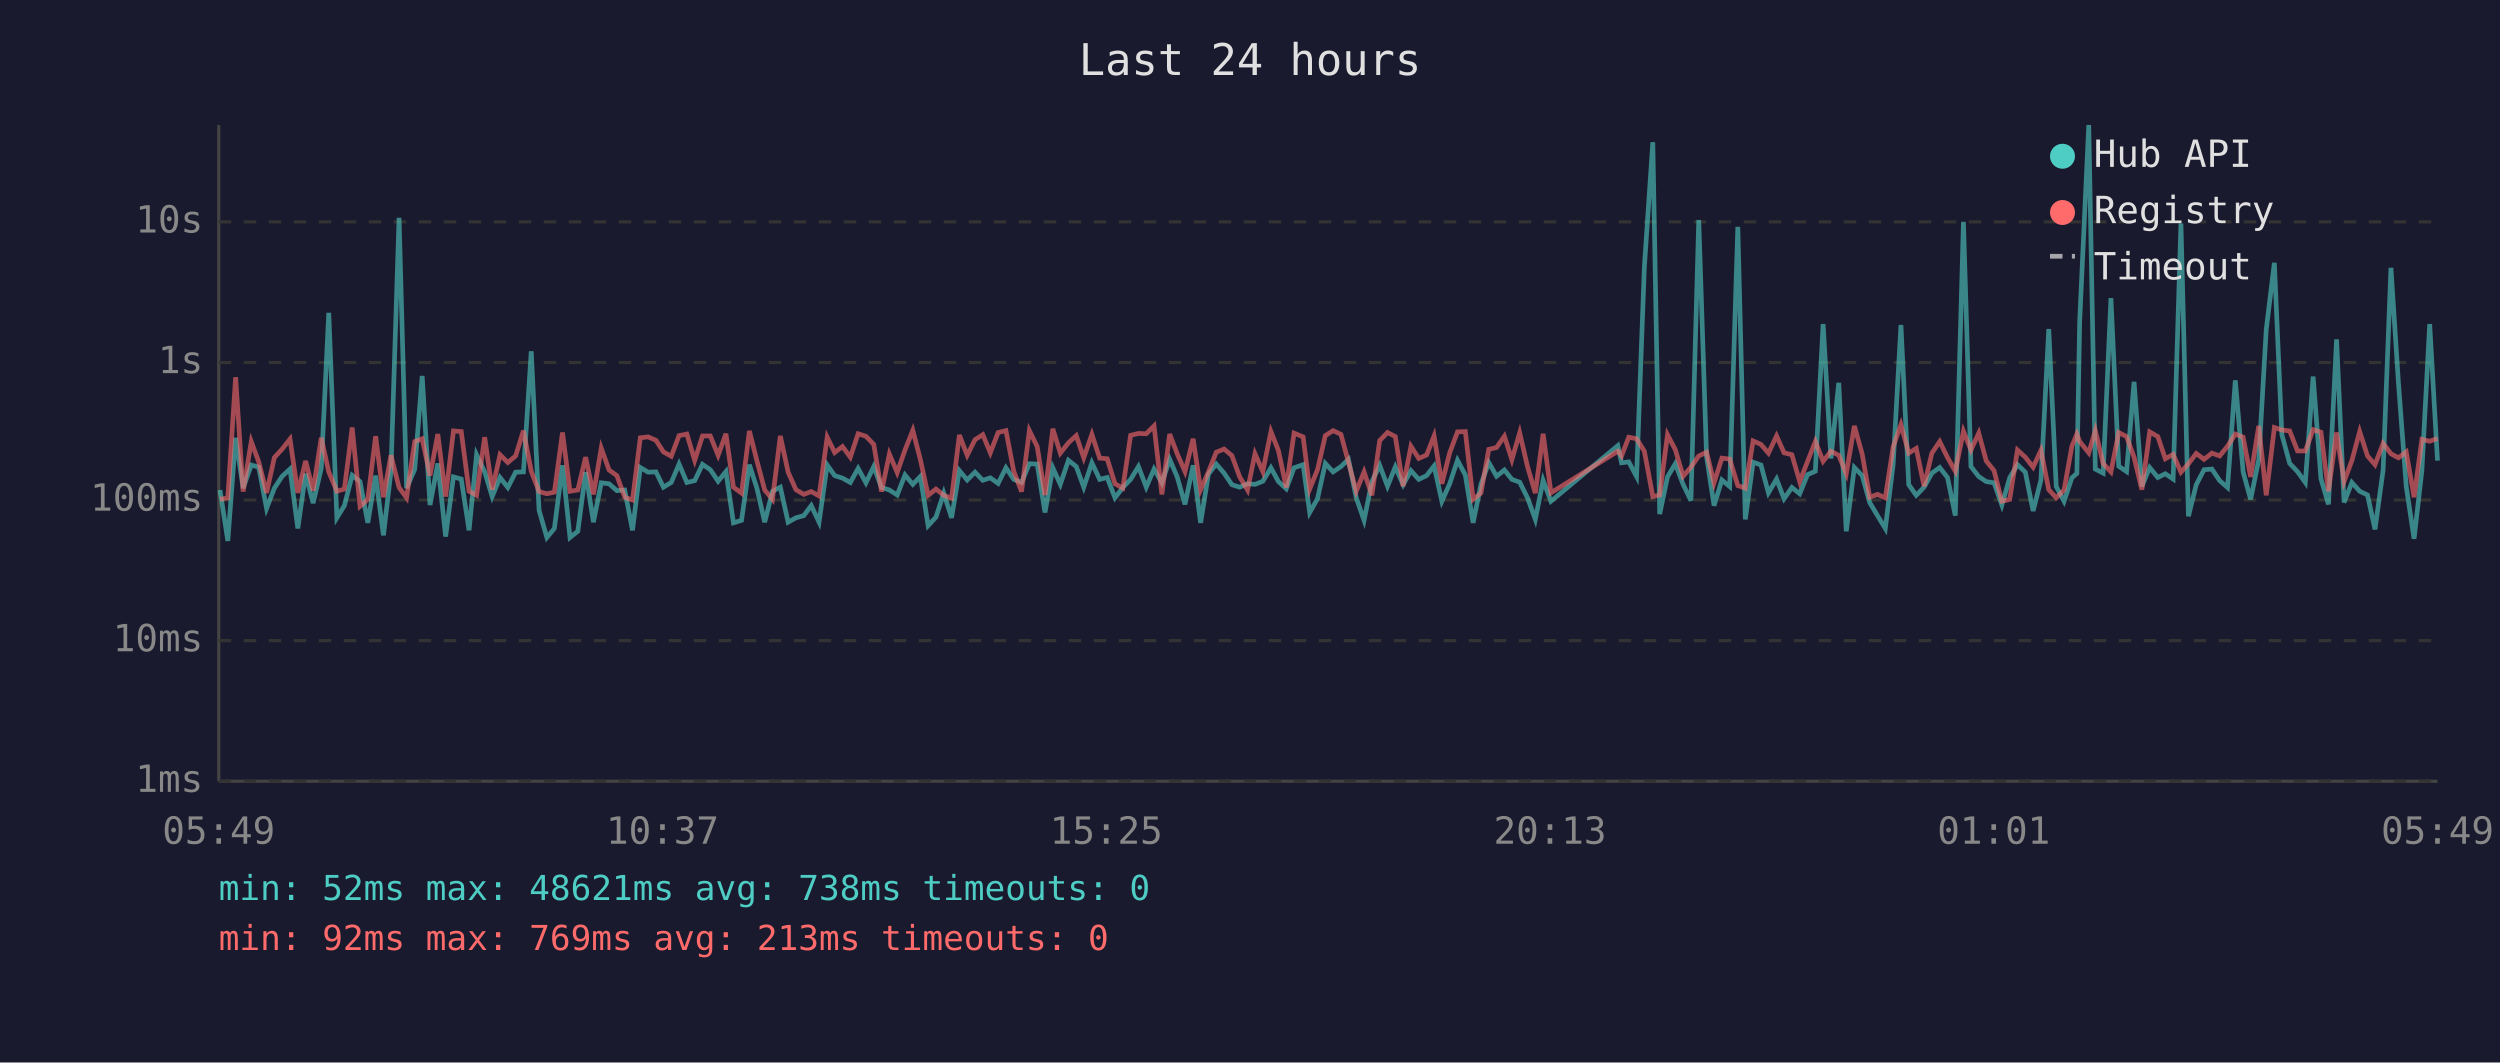
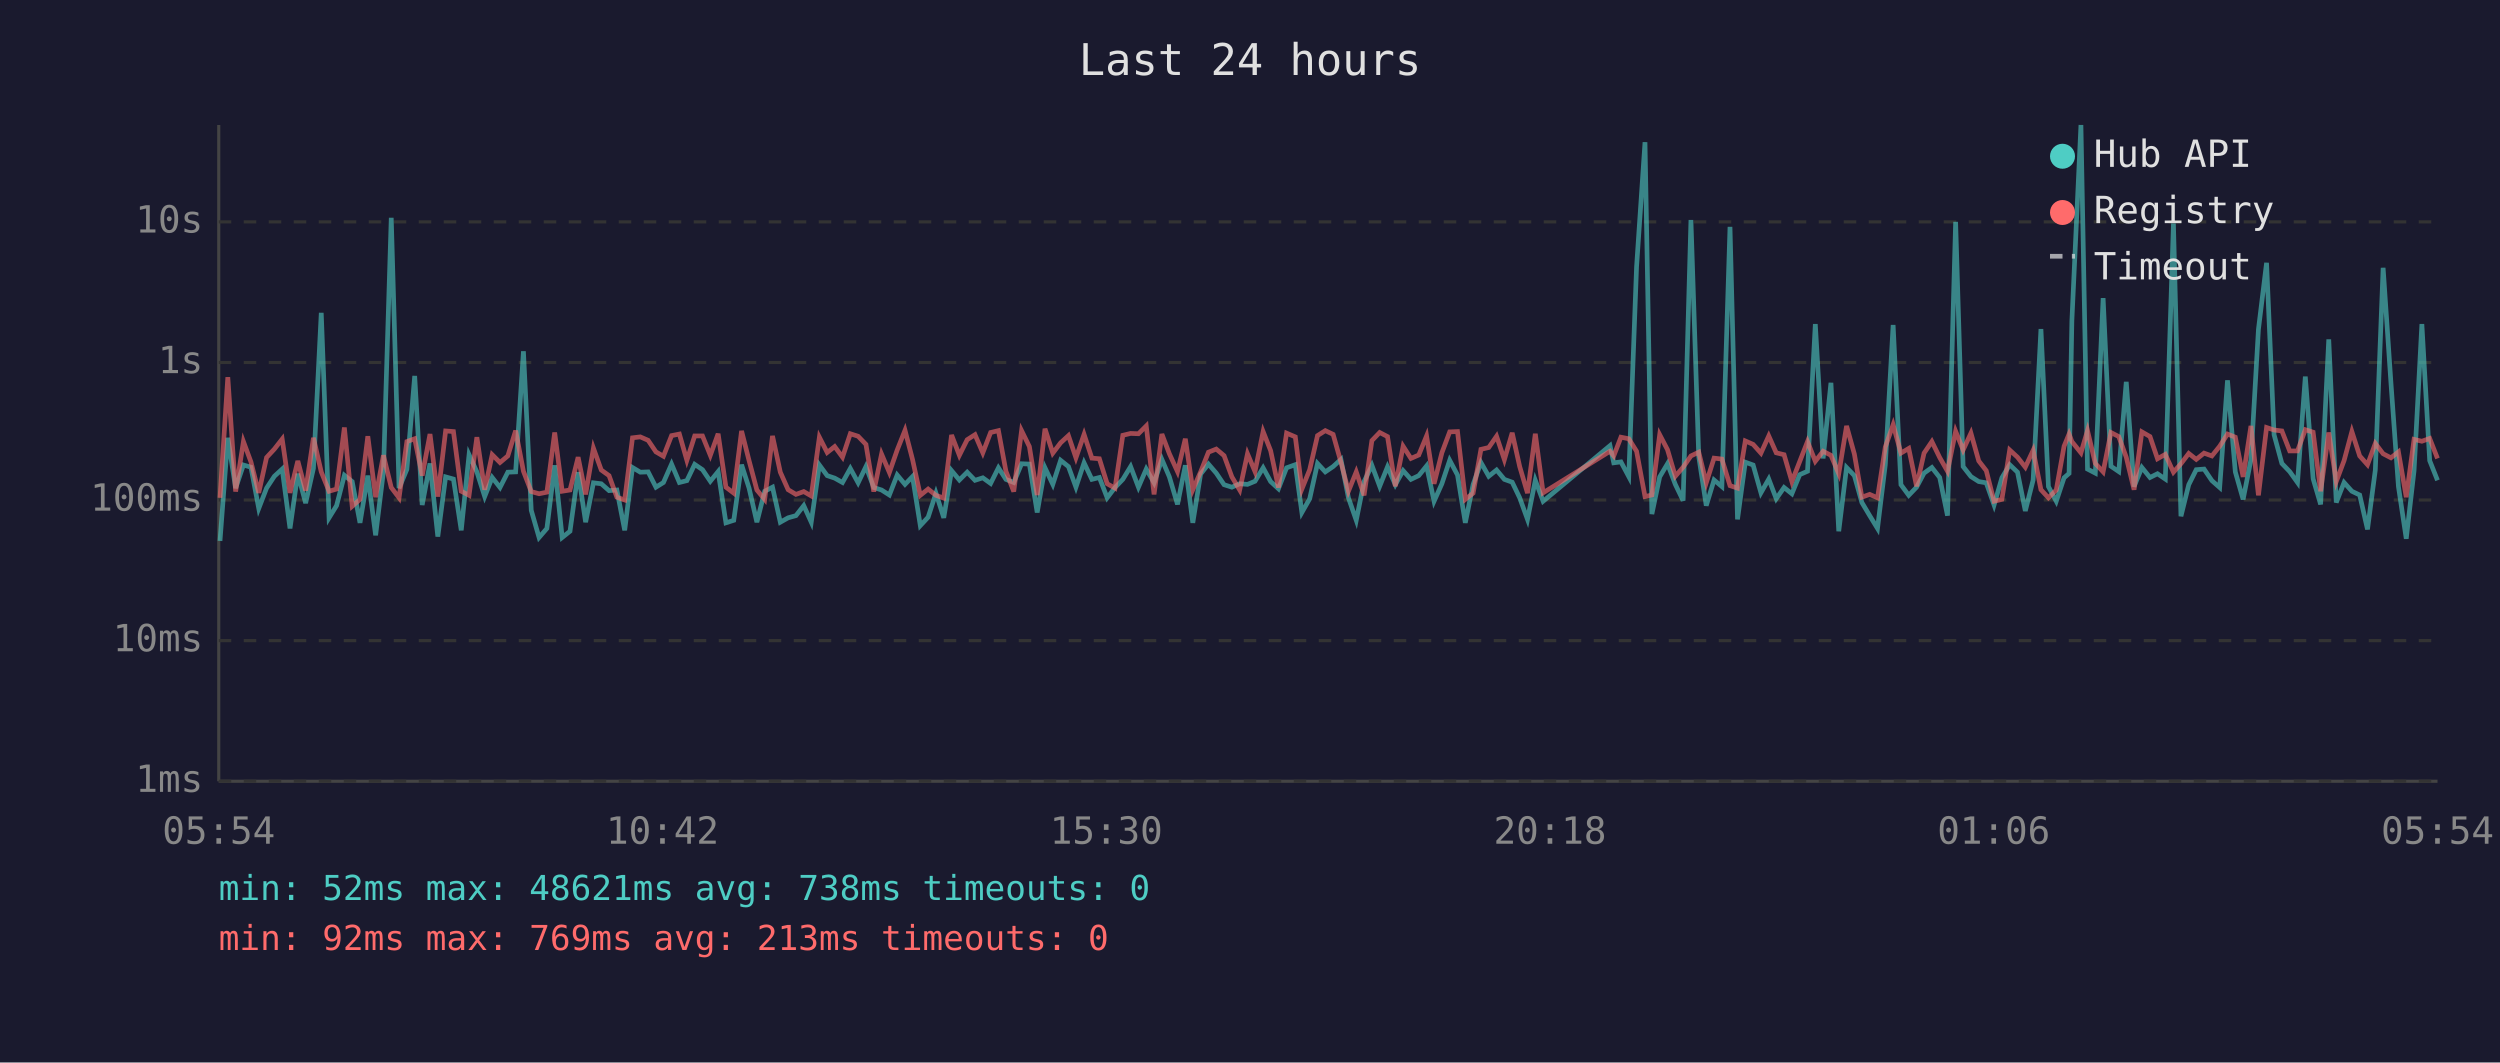
<svg xmlns="http://www.w3.org/2000/svg" viewBox="0 0 800 340" font-family="monospace" font-size="12">
  <rect width="800" height="340" fill="#1a1a2e" />
  <text x="400" y="24" fill="#e0e0e0" font-size="14" text-anchor="middle">Last 24 hours</text>
  <line x1="70" y1="40" x2="70" y2="250" stroke="#444" stroke-width="1" />
  <line x1="70" y1="250" x2="780" y2="250" stroke="#444" stroke-width="1" />
  <line x1="70" y1="250" x2="780" y2="250" stroke="#333" stroke-width="1" stroke-dasharray="4" />
  <text x="65" y="250" fill="#888" text-anchor="end" dominant-baseline="middle">1ms</text>
  <line x1="70" y1="205" x2="780" y2="205" stroke="#333" stroke-width="1" stroke-dasharray="4" />
  <text x="65" y="205" fill="#888" text-anchor="end" dominant-baseline="middle">10ms</text>
  <line x1="70" y1="160" x2="780" y2="160" stroke="#333" stroke-width="1" stroke-dasharray="4" />
  <text x="65" y="160" fill="#888" text-anchor="end" dominant-baseline="middle">100ms</text>
  <line x1="70" y1="116" x2="780" y2="116" stroke="#333" stroke-width="1" stroke-dasharray="4" />
  <text x="65" y="116" fill="#888" text-anchor="end" dominant-baseline="middle">1s</text>
  <line x1="70" y1="71" x2="780" y2="71" stroke="#333" stroke-width="1" stroke-dasharray="4" />
  <text x="65" y="71" fill="#888" text-anchor="end" dominant-baseline="middle">10s</text>
-   <text x="70" y="270" fill="#888" text-anchor="middle">05:49</text>
-   <text x="212" y="270" fill="#888" text-anchor="middle">10:37</text>
-   <text x="354" y="270" fill="#888" text-anchor="middle">15:25</text>
-   <text x="496" y="270" fill="#888" text-anchor="middle">20:13</text>
-   <text x="638" y="270" fill="#888" text-anchor="middle">01:01</text>
-   <text x="780" y="270" fill="#888" text-anchor="middle">05:49</text>
-   <polyline points="70.4,156.8 72.9,173.1 75.4,140.1 77.8,156.2 80.4,148.8 82.8,149.5 85.3,162.7 87.8,156.2 90.3,152.4 92.8,150.1 95.3,169.1 97.8,151.6 100.2,161.0 102.8,149.9 105.2,100.1 107.8,165.7 110.2,161.8 112.7,152.1 115.2,154.1 117.7,167.3 120.2,152.2 122.7,171.3 125.1,150.9 127.7,69.7 130.1,156.2 132.7,150.2 135.1,120.3 137.6,161.6 140.1,148.3 142.6,171.7 145.1,152.6 147.6,153.3 150.1,169.7 152.5,145.5 155.1,151.0 157.5,158.9 160.0,152.8 162.5,156.0 165.0,151.1 167.5,151.0 170.0,112.4 172.5,163.3 175.0,172.0 177.4,169.1 180.0,148.9 182.4,172.0 184.9,170.0 187.4,151.1 189.9,167.1 192.4,154.5 194.9,154.8 197.4,157.0 199.9,156.8 202.4,169.7 204.9,149.6 207.4,151.1 209.9,151.0 212.3,155.9 214.8,154.4 217.3,148.5 219.8,154.4 222.3,153.8 224.8,148.6 227.3,150.3 229.8,154.0 232.3,150.9 234.7,167.3 237.3,166.5 239.8,148.7 242.2,156.2 244.7,167.1 247.2,157.2 249.7,155.9 252.2,167.1 254.7,165.7 257.2,165.0 259.6,161.8 262.1,167.1 264.7,148.8 267.1,152.2 269.6,153.0 272.1,154.4 274.6,149.9 277.1,154.5 279.6,149.3 282.1,156.0 284.6,156.8 287.1,158.4 289.6,152.0 292.1,155.0 294.5,152.5 297.0,168.2 299.5,165.5 302.0,157.8 304.5,165.7 307.0,150.6 309.5,153.6 312.0,151.1 314.5,153.7 316.9,152.9 319.4,154.7 321.9,149.7 324.4,153.4 326.9,154.4 329.4,148.4 331.9,148.5 334.4,164.0 336.9,149.7 339.3,155.0 341.9,147.3 344.4,149.3 346.8,155.9 349.4,148.1 351.9,153.4 354.3,152.8 356.8,159.3 359.3,156.0 361.8,153.4 364.3,149.3 366.8,155.9 369.3,150.1 371.8,154.5 374.3,147.0 376.7,152.6 379.2,161.4 381.8,148.9 384.2,167.3 386.7,151.7 389.2,148.5 391.7,151.4 394.2,155.1 396.7,155.9 399.2,154.8 401.6,155.0 404.1,154.0 406.7,149.7 409.1,154.1 411.6,156.4 414.1,149.7 417.0,148.7 419.1,164.0 421.6,159.6 424.1,148.3 426.6,151.0 429.1,149.3 431.5,147.0 434.0,159.3 436.5,166.5 439.0,154.1 441.5,148.9 444.0,155.6 446.5,149.4 449.0,155.1 451.5,150.6 454.0,153.4 456.5,152.2 458.9,149.1 461.4,160.4 463.9,154.8 466.4,147.3 468.9,152.0 471.4,167.3 473.9,155.0 476.4,148.0 478.9,152.4 481.4,150.4 483.8,153.4 486.3,154.3 488.8,159.3 491.3,166.2 493.8,153.7 496.3,160.4 517.7,142.6 518.9,148.1 521.2,147.8 523.7,152.5 526.2,85.4 528.9,45.5 531.1,164.5 533.6,152.6 536.1,148.4 538.6,155.0 541.1,160.2 543.6,70.4 546.1,146.1 548.5,161.8 551.0,153.6 553.5,155.7 556.1,72.6 558.5,166.2 561.0,147.9 563.5,148.8 565.9,157.7 568.5,153.3 570.9,159.6 573.4,156.0 575.9,158.0 578.4,151.9 580.9,150.8 583.4,103.7 585.9,146.7 588.4,122.5 590.8,170.0 593.4,149.6 595.9,152.2 598.3,160.8 600.8,165.0 603.3,169.1 605.8,148.7 608.3,104.0 610.8,155.1 613.2,158.5 615.7,155.9 618.2,151.4 620.7,149.6 623.2,152.8 625.7,165.0 628.3,71.0 630.7,149.3 633.2,152.5 635.6,154.1 638.1,154.5 640.6,161.6 643.1,152.9 645.6,148.7 648.1,151.1 650.6,163.5 653.1,153.6 655.6,105.3 658.0,155.7 660.5,160.4 663.0,152.9 664.6,151.5 665.5,102.7 668.4,40.0 670.5,150.1 673.0,151.4 675.5,95.4 678.0,149.2 680.5,150.9 682.9,122.2 685.4,155.7 687.9,149.6 690.5,152.8 692.9,151.6 695.4,153.3 697.9,71.5 700.3,165.2 702.8,155.1 705.3,150.3 707.8,150.1 710.3,153.8 712.8,156.0 715.3,121.7 717.8,151.0 720.2,159.8 722.8,147.1 725.2,105.4 727.8,84.1 730.2,139.1 732.7,148.3 735.2,150.9 737.7,154.4 740.2,120.5 742.7,153.2 745.1,161.4 747.7,108.6 750.1,160.8 752.6,154.4 755.1,157.2 757.6,158.4 760.0,169.4 762.6,150.4 765.1,85.7 767.5,122.5 770.0,155.7 772.5,172.4 775.0,150.6 777.5,103.7 780.0,147.4" fill="none" stroke="#4ecdc4" stroke-width="1.5" opacity="0.6" />
-   <polyline points="70.4,159.8 72.9,159.3 75.4,120.7 77.8,157.3 80.4,141.3 82.8,147.8 85.3,157.7 87.8,146.4 90.3,143.7 92.8,140.5 95.3,157.7 97.8,147.5 100.2,157.0 102.8,140.1 105.2,151.0 107.8,157.2 110.2,156.5 112.7,136.8 115.2,162.0 117.7,159.8 120.2,139.6 122.7,159.1 125.1,145.7 127.7,156.0 130.1,159.3 132.7,141.3 135.1,140.4 137.6,152.2 140.1,138.9 142.6,158.9 145.1,137.9 147.6,138.1 150.1,157.2 152.5,158.5 155.1,139.9 157.5,156.7 160.0,145.5 162.5,148.0 165.0,145.9 167.5,137.8 170.0,150.8 172.5,157.3 175.0,158.0 177.4,157.5 180.0,138.4 182.4,157.2 184.9,156.8 187.4,146.3 189.9,158.2 192.4,143.4 194.9,150.4 197.4,152.2 199.9,159.1 202.4,160.0 204.9,140.1 207.4,139.8 209.9,140.9 212.3,144.6 214.8,146.0 217.3,139.4 219.8,138.9 222.3,147.3 224.8,139.5 227.3,139.5 229.8,145.7 232.3,138.8 234.7,155.9 237.3,157.8 239.8,137.9 242.2,147.4 244.7,156.8 247.2,159.8 249.7,139.5 252.2,151.1 254.7,156.7 257.2,158.2 259.6,157.3 262.1,158.7 264.7,139.9 267.1,144.8 269.6,142.9 272.1,146.3 274.6,138.8 277.1,139.6 279.6,142.2 282.1,157.3 284.6,145.3 287.1,151.2 289.6,144.0 292.1,137.7 294.5,147.0 297.0,158.5 299.5,156.5 302.0,158.5 304.5,159.4 307.0,139.2 309.5,145.7 312.0,140.7 314.5,139.1 316.9,144.9 319.4,138.4 321.9,137.8 324.4,150.8 326.9,157.3 329.4,137.8 331.9,142.9 334.4,158.4 336.9,137.2 339.3,145.0 341.9,141.7 344.4,139.4 346.8,146.5 349.4,139.0 351.9,146.6 354.3,146.8 356.8,154.8 359.3,156.2 361.8,139.3 364.3,138.7 366.8,138.8 369.3,136.3 371.8,158.2 374.3,138.9 376.7,145.2 379.2,150.9 381.8,140.4 384.2,156.7 386.7,151.0 389.2,144.7 391.7,143.7 394.2,145.8 396.7,152.6 399.2,156.8 401.6,145.2 404.1,150.9 406.7,138.1 409.1,144.2 411.6,156.0 414.1,138.6 417.0,139.8 419.1,156.5 421.6,150.3 424.1,139.4 426.6,137.8 429.1,139.0 431.5,147.9 434.0,157.2 436.5,151.0 439.0,158.5 441.5,141.0 444.0,138.4 446.5,139.7 449.0,155.6 451.5,142.8 454.0,146.7 456.5,145.6 458.9,139.5 461.4,154.8 463.9,144.9 466.4,138.2 468.9,138.1 471.4,159.8 473.9,157.8 476.4,143.8 478.9,143.2 481.4,139.6 483.8,147.1 486.3,138.5 488.8,149.3 491.3,157.8 493.8,138.8 496.3,157.7 517.7,144.4 518.9,145.9 521.2,139.9 523.7,140.4 526.2,144.4 528.9,158.9 531.1,158.4 533.6,139.1 536.1,143.9 538.6,152.4 541.1,149.5 543.6,145.9 546.1,144.7 548.5,154.5 551.0,146.6 553.5,146.9 556.1,155.4 558.5,156.2 561.0,141.1 563.5,142.2 565.9,145.0 568.5,139.5 570.9,144.9 573.4,145.5 575.9,154.1 578.4,147.7 580.9,141.3 583.4,147.6 585.9,144.4 588.4,145.7 590.8,151.6 593.4,136.3 595.9,145.3 598.3,159.1 600.8,158.2 603.3,159.3 605.8,143.0 608.3,135.9 610.8,145.0 613.2,143.5 615.7,155.6 618.2,145.0 620.7,141.3 623.2,146.4 625.7,150.8 628.3,138.0 630.7,144.0 633.2,138.6 635.6,147.5 638.1,150.6 640.6,160.4 643.1,159.8 645.6,144.0 648.1,146.3 650.6,149.5 653.1,144.1 655.6,156.7 658.0,159.3 660.5,156.8 663.0,142.8 664.6,138.9 665.5,141.3 668.4,144.9 670.5,137.8 673.0,148.3 675.5,151.0 678.0,138.4 680.5,139.7 682.9,146.3 685.4,156.7 687.9,138.2 690.5,139.7 692.9,146.8 695.4,145.4 697.9,151.1 700.3,148.4 702.8,145.1 705.3,147.0 707.8,145.0 710.3,145.9 712.8,142.8 715.3,138.9 717.8,139.9 720.2,152.6 722.8,136.3 725.2,158.5 727.8,136.8 730.2,137.6 732.7,137.9 735.2,144.3 737.7,144.3 740.2,137.5 742.7,138.3 745.1,157.2 747.7,138.4 750.1,154.1 752.6,147.4 755.1,138.1 757.6,145.9 760.0,148.7 762.6,141.9 765.1,145.2 767.5,146.5 770.0,144.6 772.5,159.1 775.0,140.6 777.5,141.2 780.0,140.3" fill="none" stroke="#ff6b6b" stroke-width="1.5" opacity="0.6" />
+   <text x="70" y="270" fill="#888" text-anchor="middle">05:54</text>
+   <text x="212" y="270" fill="#888" text-anchor="middle">10:42</text>
+   <text x="354" y="270" fill="#888" text-anchor="middle">15:30</text>
+   <text x="496" y="270" fill="#888" text-anchor="middle">20:18</text>
+   <text x="638" y="270" fill="#888" text-anchor="middle">01:06</text>
+   <text x="780" y="270" fill="#888" text-anchor="middle">05:54</text>
+   <polyline points="70.4,173.1 72.9,140.1 75.4,156.2 77.9,148.8 80.3,149.5 82.8,162.7 85.3,156.2 87.8,152.4 90.3,150.1 92.8,169.1 95.3,151.6 97.8,161.0 100.3,149.9 102.8,100.1 105.3,165.7 107.7,161.8 110.2,152.1 112.7,154.1 115.2,167.3 117.7,152.2 120.2,171.3 122.7,150.9 125.2,69.7 127.7,156.2 130.2,150.2 132.7,120.3 135.1,161.6 137.6,148.3 140.1,171.7 142.6,152.6 145.1,153.3 147.6,169.7 150.1,145.5 152.6,151.0 155.1,158.9 157.5,152.8 160.0,156.0 162.5,151.1 165.0,151.0 167.5,112.4 170.0,163.3 172.5,172.0 175.0,169.1 177.5,148.9 179.9,172.0 182.4,170.0 185.0,151.1 187.4,167.1 189.9,154.5 192.4,154.8 194.9,157.0 197.4,156.8 199.9,169.7 202.4,149.6 204.9,151.1 207.4,151.0 209.9,155.9 212.3,154.4 214.9,148.5 217.4,154.4 219.8,153.8 222.3,148.6 224.8,150.3 227.3,154.0 229.8,150.9 232.3,167.3 234.8,166.5 237.3,148.7 239.7,156.2 242.2,167.1 244.7,157.2 247.2,155.9 249.7,167.1 252.2,165.7 254.7,165.0 257.2,161.8 259.6,167.1 262.2,148.8 264.7,152.2 267.1,153.0 269.6,154.4 272.1,149.9 274.6,154.5 277.1,149.3 279.6,156.0 282.1,156.8 284.6,158.4 287.1,152.0 289.6,155.0 292.0,152.5 294.5,168.2 297.0,165.5 299.5,157.8 302.0,165.7 304.5,150.6 307.0,153.6 309.5,151.1 312.0,153.7 314.5,152.9 317.0,154.7 319.5,149.7 321.9,153.4 324.4,154.4 326.9,148.4 329.4,148.5 331.9,164.0 334.4,149.7 336.9,155.0 339.4,147.3 341.9,149.3 344.3,155.9 346.9,148.1 349.4,153.4 351.8,152.8 354.3,159.3 356.8,156.0 359.3,153.4 361.8,149.3 364.3,155.9 366.8,150.1 369.3,154.5 371.8,147.0 374.2,152.6 376.8,161.4 379.3,148.9 381.7,167.3 384.2,151.7 386.7,148.5 389.2,151.4 391.7,155.1 394.2,155.9 396.7,154.8 399.2,155.0 401.6,154.0 404.2,149.7 406.6,154.1 409.1,156.4 411.7,149.7 414.5,148.7 416.6,164.0 419.1,159.6 421.6,148.3 424.1,151.0 426.6,149.3 429.1,147.0 431.5,159.3 434.0,166.5 436.5,154.1 439.0,148.9 441.5,155.6 444.0,149.4 446.5,155.1 449.0,150.6 451.5,153.4 454.0,152.2 456.5,149.1 458.9,160.4 461.4,154.8 463.9,147.3 466.4,152.0 468.9,167.3 471.4,155.0 473.9,148.0 476.4,152.4 478.9,150.4 481.4,153.4 483.9,154.3 486.3,159.3 488.8,166.2 491.3,153.7 493.8,160.4 515.2,142.6 516.4,148.1 518.7,147.8 521.2,152.5 523.7,85.4 526.4,45.5 528.6,164.5 531.1,152.6 533.6,148.4 536.1,155.0 538.6,160.2 541.1,70.4 543.6,146.1 546.0,161.8 548.5,153.6 551.0,155.7 553.6,72.6 556.0,166.2 558.5,147.9 561.0,148.8 563.5,157.7 566.0,153.3 568.4,159.6 570.9,156.0 573.4,158.0 575.9,151.9 578.4,150.8 580.9,103.7 583.4,146.7 585.9,122.5 588.4,170.0 590.9,149.6 593.4,152.2 595.8,160.8 598.3,165.0 600.8,169.1 603.3,148.7 605.8,104.0 608.3,155.1 610.8,158.5 613.3,155.9 615.7,151.4 618.2,149.6 620.7,152.8 623.2,165.0 625.8,71.0 628.2,149.3 630.7,152.5 633.2,154.1 635.6,154.5 638.1,161.6 640.6,152.9 643.1,148.7 645.6,151.1 648.1,163.5 650.6,153.6 653.1,105.3 655.5,155.7 658.0,160.4 660.5,152.9 662.1,151.5 663.0,102.7 665.9,40.0 668.0,150.1 670.5,151.4 673.0,95.4 675.5,149.2 678.0,150.9 680.4,122.2 682.9,155.7 685.4,149.6 688.0,152.8 690.4,151.6 692.9,153.3 695.5,71.5 697.9,165.2 700.4,155.1 702.8,150.3 705.3,150.1 707.8,153.8 710.3,156.0 712.8,121.7 715.3,151.0 717.8,159.8 720.3,147.1 722.7,105.4 725.3,84.1 727.7,139.1 730.2,148.3 732.7,150.9 735.2,154.4 737.7,120.5 740.2,153.2 742.6,161.4 745.2,108.6 747.6,160.8 750.1,154.4 752.6,157.2 755.1,158.4 757.6,169.4 760.1,150.4 762.6,85.7 765.1,122.5 767.5,155.7 770.0,172.4 772.5,150.6 775.0,103.7 777.5,147.4 780.0,153.7" fill="none" stroke="#4ecdc4" stroke-width="1.5" opacity="0.6" />
+   <polyline points="70.4,159.3 72.9,120.7 75.4,157.3 77.9,141.3 80.3,147.8 82.8,157.7 85.3,146.4 87.8,143.7 90.3,140.5 92.8,157.7 95.3,147.5 97.8,157.0 100.3,140.1 102.8,151.0 105.3,157.2 107.7,156.5 110.2,136.8 112.7,162.0 115.2,159.8 117.7,139.6 120.2,159.1 122.7,145.7 125.2,156.0 127.7,159.3 130.2,141.3 132.7,140.4 135.1,152.2 137.6,138.9 140.1,158.9 142.6,137.9 145.1,138.1 147.6,157.2 150.1,158.5 152.6,139.9 155.1,156.7 157.5,145.5 160.0,148.0 162.5,145.9 165.0,137.8 167.5,150.8 170.0,157.3 172.5,158.0 175.0,157.5 177.5,138.4 179.9,157.2 182.4,156.8 185.0,146.3 187.4,158.2 189.9,143.4 192.4,150.4 194.9,152.2 197.4,159.1 199.9,160.0 202.4,140.1 204.9,139.8 207.4,140.9 209.9,144.6 212.3,146.0 214.9,139.4 217.4,138.9 219.8,147.3 222.3,139.5 224.8,139.5 227.3,145.7 229.8,138.8 232.3,155.9 234.8,157.8 237.3,137.9 239.7,147.4 242.2,156.8 244.7,159.8 247.2,139.5 249.7,151.1 252.2,156.7 254.7,158.2 257.2,157.3 259.6,158.7 262.2,139.9 264.7,144.8 267.1,142.9 269.6,146.3 272.1,138.8 274.6,139.6 277.1,142.2 279.6,157.3 282.1,145.3 284.6,151.2 287.1,144.0 289.6,137.7 292.0,147.0 294.5,158.5 297.0,156.5 299.5,158.5 302.0,159.4 304.5,139.2 307.0,145.7 309.5,140.7 312.0,139.1 314.5,144.9 317.0,138.4 319.5,137.8 321.9,150.8 324.4,157.3 326.9,137.8 329.4,142.9 331.9,158.4 334.4,137.2 336.9,145.0 339.4,141.7 341.9,139.4 344.3,146.5 346.9,139.0 349.4,146.6 351.8,146.8 354.3,154.8 356.8,156.2 359.3,139.3 361.8,138.7 364.3,138.8 366.8,136.3 369.3,158.2 371.8,138.9 374.2,145.2 376.8,150.9 379.3,140.4 381.7,156.7 384.2,151.0 386.7,144.7 389.2,143.7 391.7,145.8 394.2,152.6 396.7,156.8 399.2,145.2 401.6,150.9 404.2,138.1 406.6,144.2 409.1,156.0 411.7,138.6 414.5,139.8 416.6,156.5 419.1,150.3 421.6,139.4 424.1,137.8 426.6,139.0 429.1,147.9 431.5,157.2 434.0,151.0 436.5,158.5 439.0,141.0 441.5,138.4 444.0,139.7 446.5,155.6 449.0,142.8 451.5,146.7 454.0,145.6 456.5,139.5 458.9,154.8 461.4,144.9 463.9,138.2 466.4,138.1 468.9,159.8 471.4,157.8 473.9,143.8 476.4,143.2 478.9,139.6 481.4,147.1 483.9,138.5 486.3,149.3 488.8,157.8 491.3,138.8 493.8,157.7 515.2,144.4 516.4,145.9 518.7,139.9 521.2,140.4 523.7,144.4 526.4,158.9 528.6,158.4 531.1,139.1 533.6,143.9 536.1,152.4 538.6,149.5 541.1,145.9 543.6,144.7 546.0,154.5 548.5,146.6 551.0,146.9 553.6,155.4 556.0,156.2 558.5,141.1 561.0,142.2 563.5,145.0 566.0,139.5 568.4,144.9 570.9,145.5 573.4,154.1 575.9,147.7 578.4,141.3 580.9,147.6 583.4,144.4 585.9,145.7 588.4,151.6 590.9,136.3 593.4,145.3 595.8,159.1 598.3,158.2 600.8,159.3 603.3,143.0 605.8,135.9 608.3,145.0 610.8,143.5 613.3,155.6 615.7,145.0 618.2,141.3 620.7,146.4 623.2,150.8 625.8,138.0 628.2,144.0 630.7,138.6 633.2,147.5 635.6,150.6 638.1,160.4 640.6,159.8 643.1,144.0 645.6,146.3 648.1,149.5 650.6,144.1 653.1,156.7 655.5,159.3 658.0,156.8 660.5,142.8 662.1,138.9 663.0,141.3 665.9,144.9 668.0,137.8 670.5,148.3 673.0,151.0 675.5,138.4 678.0,139.7 680.4,146.3 682.9,156.7 685.4,138.2 688.0,139.7 690.4,146.8 692.9,145.4 695.5,151.1 697.9,148.4 700.4,145.1 702.8,147.0 705.3,145.0 707.8,145.9 710.3,142.8 712.8,138.9 715.3,139.9 717.8,152.6 720.3,136.3 722.7,158.5 725.3,136.8 727.7,137.6 730.2,137.9 732.7,144.3 735.2,144.3 737.7,137.5 740.2,138.3 742.6,157.2 745.2,138.4 747.6,154.1 750.1,147.4 752.6,138.1 755.1,145.9 757.6,148.7 760.1,141.9 762.6,145.2 765.1,146.5 767.5,144.6 770.0,159.1 772.5,140.6 775.0,141.2 777.5,140.3 780.0,146.7" fill="none" stroke="#ff6b6b" stroke-width="1.5" opacity="0.6" />
  <circle cx="660" cy="50" r="4" fill="#4ecdc4" />
  <text x="670" y="50" fill="#e0e0e0" dominant-baseline="middle">Hub API</text>
  <circle cx="660" cy="68" r="4" fill="#ff6b6b" />
  <text x="670" y="68" fill="#e0e0e0" dominant-baseline="middle">Registry</text>
  <line x1="656" y1="82" x2="664" y2="82" stroke="#e0e0e0" stroke-width="1.5" stroke-dasharray="4,3" opacity="0.7" />
  <text x="670" y="86" fill="#e0e0e0" dominant-baseline="middle">Timeout</text>
  <text x="70" y="288" fill="#4ecdc4" font-size="11">min: 52ms  max: 48621ms  avg: 738ms  timeouts: 0</text>
  <text x="70" y="304" fill="#ff6b6b" font-size="11">min: 92ms  max: 769ms  avg: 213ms  timeouts: 0</text>
</svg>
